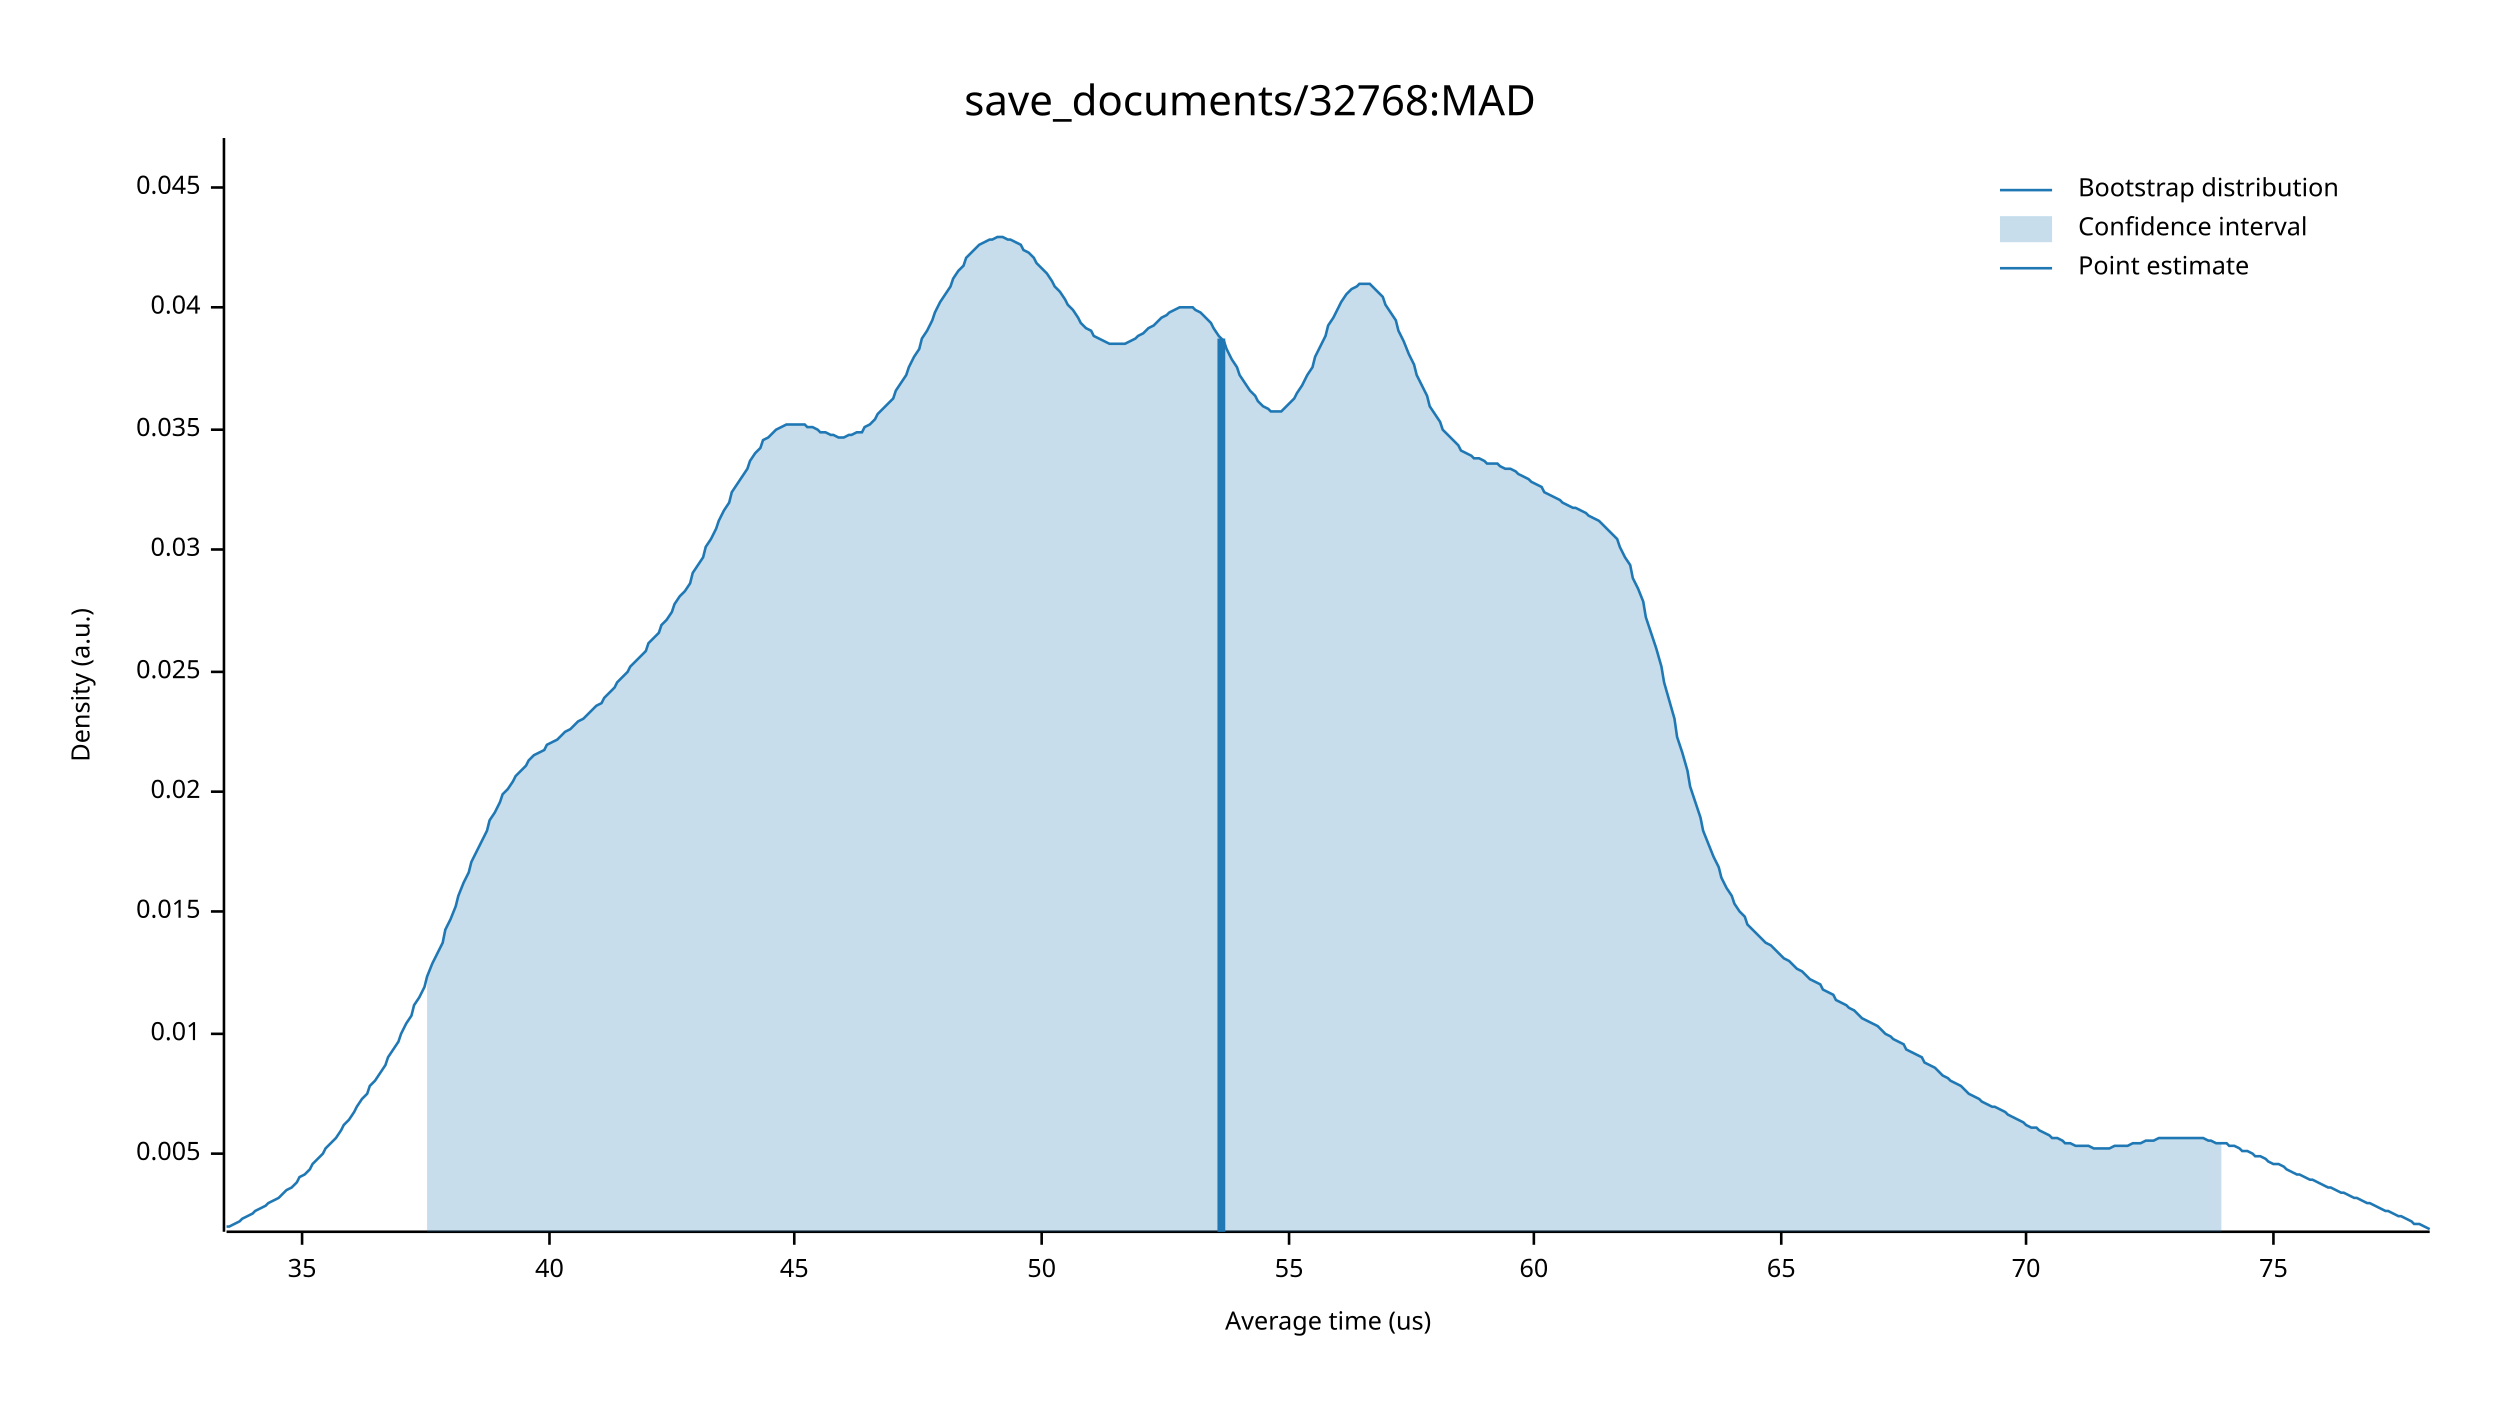
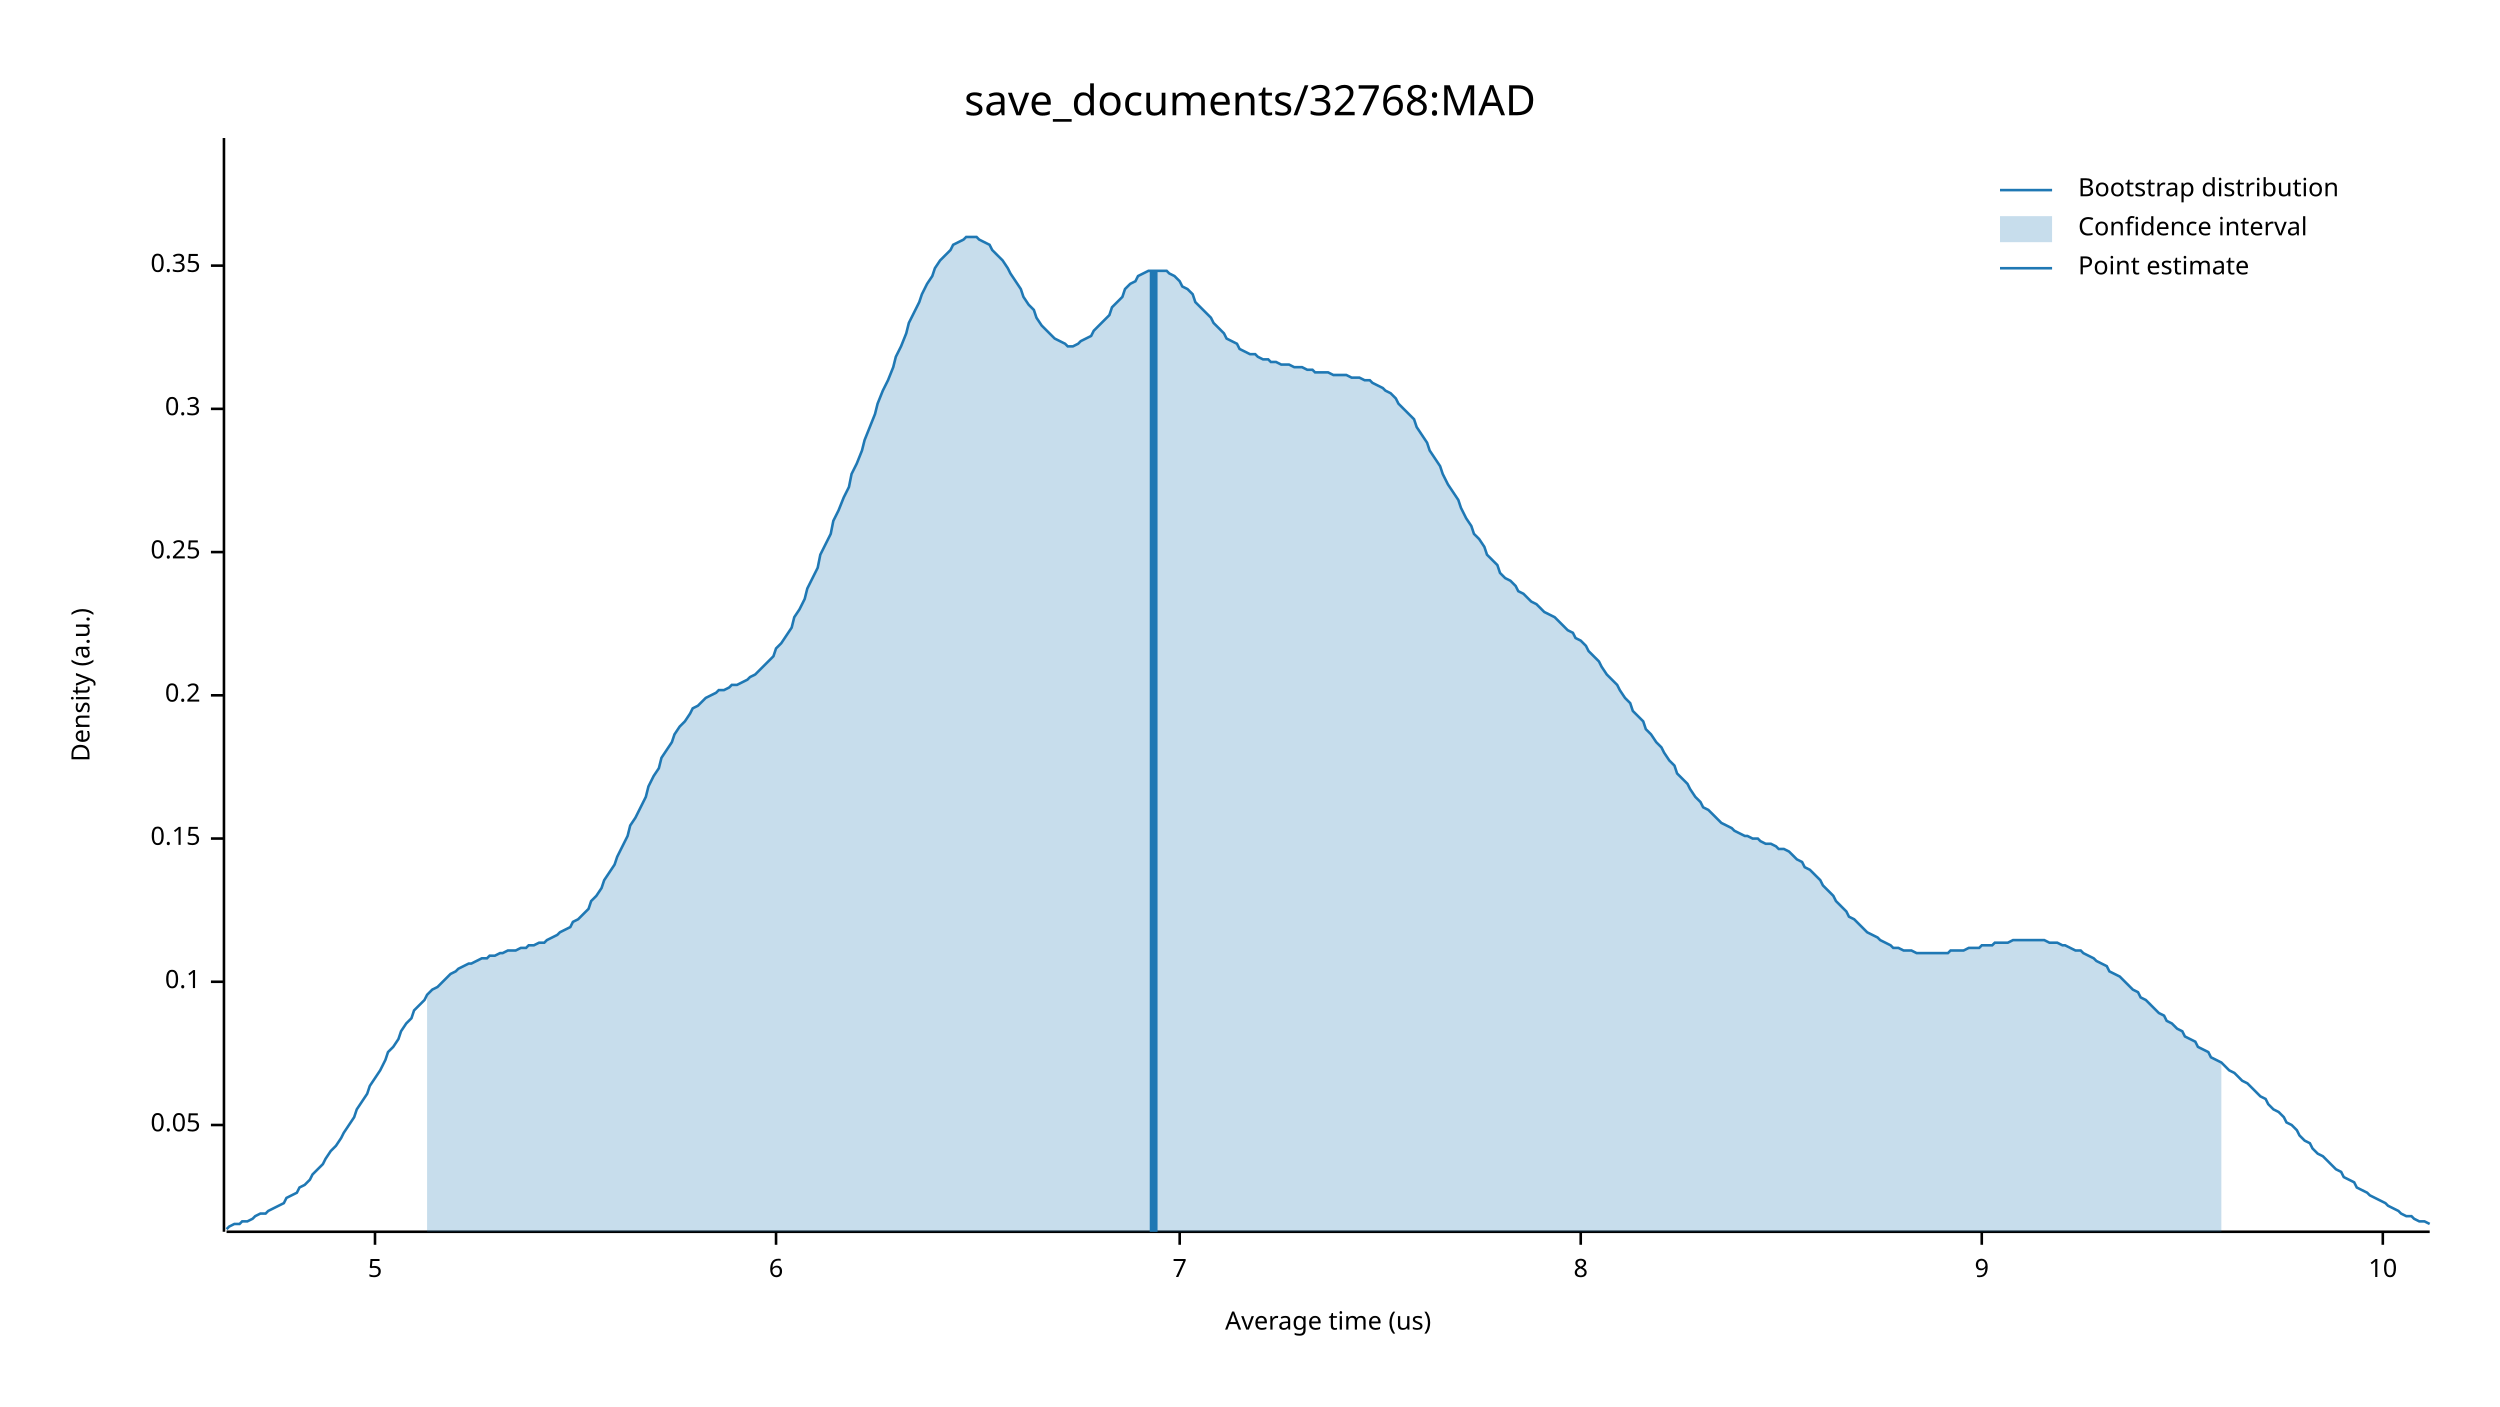
<svg xmlns="http://www.w3.org/2000/svg" width="960" height="540" viewBox="0 0 960 540">
  <text x="480" y="32" dy="0.76em" text-anchor="middle" font-family="sans-serif" font-size="16.129" opacity="1" fill="#000000">
save_documents/32768:MAD
</text>
  <text x="27" y="263" dy="0.76em" text-anchor="middle" font-family="sans-serif" font-size="9.677" opacity="1" fill="#000000" transform="rotate(270, 27, 263)">
Density (a.u.)
</text>
  <text x="510" y="513" dy="-0.5ex" text-anchor="middle" font-family="sans-serif" font-size="9.677" opacity="1" fill="#000000">
Average time (us)
</text>
  <polyline fill="none" opacity="1" stroke="#000000" stroke-width="1" points="86,53 86,473 " />
-   <text x="77" y="443" dy="0.5ex" text-anchor="end" font-family="sans-serif" font-size="9.677" opacity="1" fill="#000000">
- 0.005
+   <text x="77" y="432" dy="0.5ex" text-anchor="end" font-family="sans-serif" font-size="9.677" opacity="1" fill="#000000">
+ 0.05
</text>
-   <polyline fill="none" opacity="1" stroke="#000000" stroke-width="1" points="81,443 86,443 " />
-   <text x="77" y="397" dy="0.5ex" text-anchor="end" font-family="sans-serif" font-size="9.677" opacity="1" fill="#000000">
- 0.01
+   <polyline fill="none" opacity="1" stroke="#000000" stroke-width="1" points="81,432 86,432 " />
+   <text x="77" y="377" dy="0.5ex" text-anchor="end" font-family="sans-serif" font-size="9.677" opacity="1" fill="#000000">
+ 0.1
</text>
-   <polyline fill="none" opacity="1" stroke="#000000" stroke-width="1" points="81,397 86,397 " />
-   <text x="77" y="350" dy="0.5ex" text-anchor="end" font-family="sans-serif" font-size="9.677" opacity="1" fill="#000000">
- 0.015
+   <polyline fill="none" opacity="1" stroke="#000000" stroke-width="1" points="81,377 86,377 " />
+   <text x="77" y="322" dy="0.5ex" text-anchor="end" font-family="sans-serif" font-size="9.677" opacity="1" fill="#000000">
+ 0.15
</text>
-   <polyline fill="none" opacity="1" stroke="#000000" stroke-width="1" points="81,350 86,350 " />
-   <text x="77" y="304" dy="0.5ex" text-anchor="end" font-family="sans-serif" font-size="9.677" opacity="1" fill="#000000">
- 0.02
+   <polyline fill="none" opacity="1" stroke="#000000" stroke-width="1" points="81,322 86,322 " />
+   <text x="77" y="267" dy="0.5ex" text-anchor="end" font-family="sans-serif" font-size="9.677" opacity="1" fill="#000000">
+ 0.2
</text>
-   <polyline fill="none" opacity="1" stroke="#000000" stroke-width="1" points="81,304 86,304 " />
-   <text x="77" y="258" dy="0.5ex" text-anchor="end" font-family="sans-serif" font-size="9.677" opacity="1" fill="#000000">
- 0.025
+   <polyline fill="none" opacity="1" stroke="#000000" stroke-width="1" points="81,267 86,267 " />
+   <text x="77" y="212" dy="0.5ex" text-anchor="end" font-family="sans-serif" font-size="9.677" opacity="1" fill="#000000">
+ 0.25
</text>
-   <polyline fill="none" opacity="1" stroke="#000000" stroke-width="1" points="81,258 86,258 " />
-   <text x="77" y="211" dy="0.5ex" text-anchor="end" font-family="sans-serif" font-size="9.677" opacity="1" fill="#000000">
- 0.03
+   <polyline fill="none" opacity="1" stroke="#000000" stroke-width="1" points="81,212 86,212 " />
+   <text x="77" y="157" dy="0.5ex" text-anchor="end" font-family="sans-serif" font-size="9.677" opacity="1" fill="#000000">
+ 0.3
</text>
-   <polyline fill="none" opacity="1" stroke="#000000" stroke-width="1" points="81,211 86,211 " />
-   <text x="77" y="165" dy="0.5ex" text-anchor="end" font-family="sans-serif" font-size="9.677" opacity="1" fill="#000000">
- 0.035
+   <polyline fill="none" opacity="1" stroke="#000000" stroke-width="1" points="81,157 86,157 " />
+   <text x="77" y="102" dy="0.5ex" text-anchor="end" font-family="sans-serif" font-size="9.677" opacity="1" fill="#000000">
+ 0.35
</text>
-   <polyline fill="none" opacity="1" stroke="#000000" stroke-width="1" points="81,165 86,165 " />
-   <text x="77" y="118" dy="0.5ex" text-anchor="end" font-family="sans-serif" font-size="9.677" opacity="1" fill="#000000">
- 0.04
+   <polyline fill="none" opacity="1" stroke="#000000" stroke-width="1" points="81,102 86,102 " />
+   <polyline fill="none" opacity="1" stroke="#000000" stroke-width="1" points="87,473 933,473 " />
+   <text x="144" y="483" dy="0.76em" text-anchor="middle" font-family="sans-serif" font-size="9.677" opacity="1" fill="#000000">
+ 5
</text>
-   <polyline fill="none" opacity="1" stroke="#000000" stroke-width="1" points="81,118 86,118 " />
-   <text x="77" y="72" dy="0.5ex" text-anchor="end" font-family="sans-serif" font-size="9.677" opacity="1" fill="#000000">
- 0.045
+   <polyline fill="none" opacity="1" stroke="#000000" stroke-width="1" points="144,473 144,478 " />
+   <text x="298" y="483" dy="0.76em" text-anchor="middle" font-family="sans-serif" font-size="9.677" opacity="1" fill="#000000">
+ 6
</text>
-   <polyline fill="none" opacity="1" stroke="#000000" stroke-width="1" points="81,72 86,72 " />
-   <polyline fill="none" opacity="1" stroke="#000000" stroke-width="1" points="87,473 933,473 " />
-   <text x="116" y="483" dy="0.76em" text-anchor="middle" font-family="sans-serif" font-size="9.677" opacity="1" fill="#000000">
- 35
+   <polyline fill="none" opacity="1" stroke="#000000" stroke-width="1" points="298,473 298,478 " />
+   <text x="453" y="483" dy="0.76em" text-anchor="middle" font-family="sans-serif" font-size="9.677" opacity="1" fill="#000000">
+ 7
</text>
-   <polyline fill="none" opacity="1" stroke="#000000" stroke-width="1" points="116,473 116,478 " />
-   <text x="211" y="483" dy="0.76em" text-anchor="middle" font-family="sans-serif" font-size="9.677" opacity="1" fill="#000000">
- 40
+   <polyline fill="none" opacity="1" stroke="#000000" stroke-width="1" points="453,473 453,478 " />
+   <text x="607" y="483" dy="0.76em" text-anchor="middle" font-family="sans-serif" font-size="9.677" opacity="1" fill="#000000">
+ 8
</text>
-   <polyline fill="none" opacity="1" stroke="#000000" stroke-width="1" points="211,473 211,478 " />
-   <text x="305" y="483" dy="0.76em" text-anchor="middle" font-family="sans-serif" font-size="9.677" opacity="1" fill="#000000">
- 45
+   <polyline fill="none" opacity="1" stroke="#000000" stroke-width="1" points="607,473 607,478 " />
+   <text x="761" y="483" dy="0.76em" text-anchor="middle" font-family="sans-serif" font-size="9.677" opacity="1" fill="#000000">
+ 9
</text>
-   <polyline fill="none" opacity="1" stroke="#000000" stroke-width="1" points="305,473 305,478 " />
-   <text x="400" y="483" dy="0.76em" text-anchor="middle" font-family="sans-serif" font-size="9.677" opacity="1" fill="#000000">
- 50
+   <polyline fill="none" opacity="1" stroke="#000000" stroke-width="1" points="761,473 761,478 " />
+   <text x="915" y="483" dy="0.76em" text-anchor="middle" font-family="sans-serif" font-size="9.677" opacity="1" fill="#000000">
+ 10
</text>
-   <polyline fill="none" opacity="1" stroke="#000000" stroke-width="1" points="400,473 400,478 " />
-   <text x="495" y="483" dy="0.76em" text-anchor="middle" font-family="sans-serif" font-size="9.677" opacity="1" fill="#000000">
- 55
- </text>
-   <polyline fill="none" opacity="1" stroke="#000000" stroke-width="1" points="495,473 495,478 " />
-   <text x="589" y="483" dy="0.76em" text-anchor="middle" font-family="sans-serif" font-size="9.677" opacity="1" fill="#000000">
- 60
- </text>
-   <polyline fill="none" opacity="1" stroke="#000000" stroke-width="1" points="589,473 589,478 " />
-   <text x="684" y="483" dy="0.76em" text-anchor="middle" font-family="sans-serif" font-size="9.677" opacity="1" fill="#000000">
- 65
- </text>
-   <polyline fill="none" opacity="1" stroke="#000000" stroke-width="1" points="684,473 684,478 " />
-   <text x="778" y="483" dy="0.76em" text-anchor="middle" font-family="sans-serif" font-size="9.677" opacity="1" fill="#000000">
- 70
- </text>
-   <polyline fill="none" opacity="1" stroke="#000000" stroke-width="1" points="778,473 778,478 " />
-   <text x="873" y="483" dy="0.76em" text-anchor="middle" font-family="sans-serif" font-size="9.677" opacity="1" fill="#000000">
- 75
- </text>
-   <polyline fill="none" opacity="1" stroke="#000000" stroke-width="1" points="873,473 873,478 " />
-   <polyline fill="none" opacity="1" stroke="#1F78B4" stroke-width="1" points="87,471 88,471 90,470 92,469 93,468 95,467 97,466 98,465 100,464 102,463 103,462 105,461 107,460 109,458 110,457 112,456 114,454 115,452 117,451 119,449 120,447 122,445 124,443 125,441 127,439 129,437 131,434 132,432 134,430 136,427 137,425 139,422 141,420 142,417 144,415 146,412 148,409 149,406 151,403 153,400 154,397 156,393 158,390 159,386 161,383 163,379 164,375 166,370 168,366 170,362 171,357 173,353 175,348 176,344 178,339 180,335 181,331 183,327 185,323 187,319 188,315 190,312 192,308 193,305 195,303 197,300 198,298 200,296 202,294 203,292 205,290 207,289 209,288 210,286 212,285 214,284 215,283 217,281 219,280 220,279 222,277 224,276 226,274 227,273 229,271 231,270 232,268 234,266 236,264 237,262 239,260 241,258 242,256 244,254 246,252 248,250 249,247 251,245 253,243 254,240 256,238 258,235 259,232 261,229 263,227 265,224 266,220 268,217 270,214 271,210 273,207 275,203 276,200 278,196 280,193 281,189 283,186 285,183 287,180 288,177 290,174 292,172 293,169 295,168 297,166 298,165 300,164 302,163 304,163 305,163 307,163 309,163 310,164 312,164 314,165 315,166 317,166 319,167 320,167 322,168 324,168 326,167 327,167 329,166 331,166 332,164 334,163 336,161 337,159 339,157 341,155 343,153 344,150 346,147 348,144 349,141 351,137 353,134 354,130 356,127 358,123 359,120 361,116 363,113 365,110 366,107 368,104 370,102 371,99 373,97 375,95 376,94 378,93 380,92 381,92 383,91 385,91 387,92 388,92 390,93 392,94 393,96 395,97 397,99 398,101 400,103 402,105 404,108 405,110 407,112 409,115 410,117 412,119 414,122 415,124 417,126 419,127 420,129 422,130 424,131 426,132 427,132 429,132 431,132 432,132 434,131 436,130 437,129 439,128 441,126 443,125 444,124 446,122 448,121 449,120 451,119 453,118 454,118 456,118 458,118 459,119 461,120 463,122 465,124 466,126 468,129 470,131 471,134 473,138 475,141 476,144 478,147 480,150 482,152 483,154 485,156 487,157 488,158 490,158 492,158 493,157 495,155 497,153 498,151 500,148 502,144 504,141 505,137 507,133 509,129 510,125 512,122 514,118 515,116 517,113 519,111 521,110 522,109 524,109 526,109 527,110 529,112 531,114 532,117 534,120 536,123 537,127 539,131 541,136 543,140 544,144 546,148 548,152 549,156 551,159 553,162 554,165 556,167 558,169 560,171 561,173 563,174 565,175 566,176 568,176 570,177 571,178 573,178 575,178 576,179 578,180 580,180 582,181 583,182 585,183 587,184 588,185 590,186 592,187 593,189 595,190 597,191 599,192 600,193 602,194 604,195 605,195 607,196 609,197 610,198 612,199 614,200 615,201 617,203 619,205 621,207 622,210 624,214 626,217 627,222 629,226 631,231 632,237 634,243 636,249 638,256 639,262 641,269 643,276 644,283 646,289 648,296 649,302 651,308 653,314 654,319 656,324 658,329 660,333 661,337 663,341 665,344 666,347 668,350 670,352 671,355 673,357 675,359 676,360 678,362 680,363 682,365 683,366 685,368 687,369 688,370 690,372 692,373 693,374 695,376 697,377 699,378 700,380 702,381 704,382 705,384 707,385 709,386 710,387 712,388 714,390 715,391 717,392 719,393 721,394 722,395 724,397 726,398 727,399 729,400 731,401 732,403 734,404 736,405 738,406 739,408 741,409 743,410 744,411 746,413 748,414 749,415 751,416 753,417 754,418 756,420 758,421 760,422 761,423 763,424 765,425 766,425 768,426 770,427 771,428 773,429 775,430 777,431 778,432 780,433 782,433 783,434 785,435 787,436 788,437 790,437 792,438 793,439 795,439 797,440 799,440 800,440 802,440 804,441 805,441 807,441 809,441 810,441 812,440 814,440 816,440 817,440 819,439 821,439 822,439 824,438 826,438 827,438 829,437 831,437 832,437 834,437 836,437 838,437 839,437 841,437 843,437 844,437 846,437 848,438 849,438 851,439 853,439 855,439 856,440 858,440 860,441 861,442 863,442 865,443 866,444 868,444 870,445 871,446 873,447 875,447 877,448 878,449 880,450 882,451 883,451 885,452 887,453 888,453 890,454 892,455 894,456 895,456 897,457 899,458 900,458 902,459 904,460 905,460 907,461 909,462 910,462 912,463 914,464 916,465 917,465 919,466 921,467 922,467 924,468 926,469 927,470 929,470 931,471 933,472 " />
-   <polygon opacity="0.25" fill="#1F78B4" points="164,375 166,370 168,366 170,362 171,357 173,353 175,348 176,344 178,339 180,335 181,331 183,327 185,323 187,319 188,315 190,312 192,308 193,305 195,303 197,300 198,298 200,296 202,294 203,292 205,290 207,289 209,288 210,286 212,285 214,284 215,283 217,281 219,280 220,279 222,277 224,276 226,274 227,273 229,271 231,270 232,268 234,266 236,264 237,262 239,260 241,258 242,256 244,254 246,252 248,250 249,247 251,245 253,243 254,240 256,238 258,235 259,232 261,229 263,227 265,224 266,220 268,217 270,214 271,210 273,207 275,203 276,200 278,196 280,193 281,189 283,186 285,183 287,180 288,177 290,174 292,172 293,169 295,168 297,166 298,165 300,164 302,163 304,163 305,163 307,163 309,163 310,164 312,164 314,165 315,166 317,166 319,167 320,167 322,168 324,168 326,167 327,167 329,166 331,166 332,164 334,163 336,161 337,159 339,157 341,155 343,153 344,150 346,147 348,144 349,141 351,137 353,134 354,130 356,127 358,123 359,120 361,116 363,113 365,110 366,107 368,104 370,102 371,99 373,97 375,95 376,94 378,93 380,92 381,92 383,91 385,91 387,92 388,92 390,93 392,94 393,96 395,97 397,99 398,101 400,103 402,105 404,108 405,110 407,112 409,115 410,117 412,119 414,122 415,124 417,126 419,127 420,129 422,130 424,131 426,132 427,132 429,132 431,132 432,132 434,131 436,130 437,129 439,128 441,126 443,125 444,124 446,122 448,121 449,120 451,119 453,118 454,118 456,118 458,118 459,119 461,120 463,122 465,124 466,126 468,129 470,131 471,134 473,138 475,141 476,144 478,147 480,150 482,152 483,154 485,156 487,157 488,158 490,158 492,158 493,157 495,155 497,153 498,151 500,148 502,144 504,141 505,137 507,133 509,129 510,125 512,122 514,118 515,116 517,113 519,111 521,110 522,109 524,109 526,109 527,110 529,112 531,114 532,117 534,120 536,123 537,127 539,131 541,136 543,140 544,144 546,148 548,152 549,156 551,159 553,162 554,165 556,167 558,169 560,171 561,173 563,174 565,175 566,176 568,176 570,177 571,178 573,178 575,178 576,179 578,180 580,180 582,181 583,182 585,183 587,184 588,185 590,186 592,187 593,189 595,190 597,191 599,192 600,193 602,194 604,195 605,195 607,196 609,197 610,198 612,199 614,200 615,201 617,203 619,205 621,207 622,210 624,214 626,217 627,222 629,226 631,231 632,237 634,243 636,249 638,256 639,262 641,269 643,276 644,283 646,289 648,296 649,302 651,308 653,314 654,319 656,324 658,329 660,333 661,337 663,341 665,344 666,347 668,350 670,352 671,355 673,357 675,359 676,360 678,362 680,363 682,365 683,366 685,368 687,369 688,370 690,372 692,373 693,374 695,376 697,377 699,378 700,380 702,381 704,382 705,384 707,385 709,386 710,387 712,388 714,390 715,391 717,392 719,393 721,394 722,395 724,397 726,398 727,399 729,400 731,401 732,403 734,404 736,405 738,406 739,408 741,409 743,410 744,411 746,413 748,414 749,415 751,416 753,417 754,418 756,420 758,421 760,422 761,423 763,424 765,425 766,425 768,426 770,427 771,428 773,429 775,430 777,431 778,432 780,433 782,433 783,434 785,435 787,436 788,437 790,437 792,438 793,439 795,439 797,440 799,440 800,440 802,440 804,441 805,441 807,441 809,441 810,441 812,440 814,440 816,440 817,440 819,439 821,439 822,439 824,438 826,438 827,438 829,437 831,437 832,437 834,437 836,437 838,437 839,437 841,437 843,437 844,437 846,437 848,438 849,438 851,439 853,439 853,473 164,473 " />
-   <polyline fill="none" opacity="1" stroke="#1F78B4" stroke-width="3" points="469,473 469,130 " />
+   <polyline fill="none" opacity="1" stroke="#000000" stroke-width="1" points="915,473 915,478 " />
+   <polyline fill="none" opacity="1" stroke="#1F78B4" stroke-width="1" points="87,472 88,471 90,470 92,470 93,469 95,469 97,468 98,467 100,466 102,466 103,465 105,464 107,463 109,462 110,460 112,459 114,458 115,456 117,455 119,453 120,451 122,449 124,447 125,445 127,442 129,440 131,437 132,435 134,432 136,429 137,426 139,423 141,420 142,417 144,414 146,411 148,407 149,404 151,402 153,399 154,396 156,393 158,391 159,388 161,386 163,384 164,382 166,380 168,379 170,377 171,376 173,374 175,373 176,372 178,371 180,370 181,370 183,369 185,368 187,368 188,367 190,367 192,366 193,366 195,365 197,365 198,365 200,364 202,364 203,363 205,363 207,362 209,362 210,361 212,360 214,359 215,358 217,357 219,356 220,354 222,353 224,351 226,349 227,346 229,344 231,341 232,338 234,335 236,332 237,329 239,325 241,321 242,317 244,314 246,310 248,306 249,302 251,298 253,295 254,291 256,288 258,285 259,282 261,279 263,277 265,274 266,272 268,271 270,269 271,268 273,267 275,266 276,265 278,265 280,264 281,263 283,263 285,262 287,261 288,260 290,259 292,257 293,256 295,254 297,252 298,249 300,247 302,244 304,241 305,237 307,234 309,230 310,226 312,222 314,218 315,213 317,209 319,205 320,200 322,196 324,191 326,187 327,182 329,178 331,173 332,169 334,164 336,159 337,155 339,150 341,146 343,141 344,137 346,133 348,128 349,124 351,120 353,116 354,113 356,109 358,106 359,103 361,100 363,98 365,96 366,94 368,93 370,92 371,91 373,91 375,91 376,92 378,93 380,94 381,96 383,98 385,100 387,103 388,105 390,108 392,111 393,114 395,117 397,119 398,122 400,125 402,127 404,129 405,130 407,131 409,132 410,133 412,133 414,132 415,131 417,130 419,129 420,127 422,125 424,123 426,121 427,118 429,116 431,114 432,111 434,109 436,108 437,106 439,105 441,104 443,104 444,104 446,104 448,104 449,105 451,106 453,108 454,110 456,111 458,113 459,116 461,118 463,120 465,122 466,124 468,126 470,128 471,130 473,131 475,132 476,134 478,135 480,136 482,136 483,137 485,138 487,138 488,139 490,139 492,140 493,140 495,140 497,141 498,141 500,141 502,142 504,142 505,143 507,143 509,143 510,143 512,144 514,144 515,144 517,144 519,145 521,145 522,145 524,146 526,146 527,147 529,148 531,149 532,150 534,151 536,153 537,155 539,157 541,159 543,161 544,164 546,167 548,170 549,173 551,176 553,179 554,182 556,186 558,189 560,192 561,195 563,199 565,202 566,205 568,207 570,210 571,213 573,215 575,217 576,220 578,222 580,223 582,225 583,227 585,228 587,230 588,231 590,232 592,234 593,235 595,236 597,237 599,239 600,240 602,242 604,243 605,245 607,246 609,248 610,250 612,252 614,254 615,256 617,259 619,261 621,263 622,265 624,268 626,270 627,273 629,275 631,277 632,280 634,282 636,285 638,287 639,289 641,292 643,294 644,297 646,299 648,301 649,303 651,306 653,308 654,310 656,311 658,313 660,315 661,316 663,317 665,318 666,319 668,320 670,321 671,321 673,322 675,322 676,323 678,324 680,324 682,325 683,326 685,326 687,327 688,328 690,330 692,331 693,333 695,334 697,336 699,338 700,340 702,342 704,344 705,346 707,348 709,350 710,352 712,353 714,355 715,356 717,358 719,359 721,360 722,361 724,362 726,363 727,364 729,364 731,365 732,365 734,365 736,366 738,366 739,366 741,366 743,366 744,366 746,366 748,366 749,365 751,365 753,365 754,365 756,364 758,364 760,364 761,363 763,363 765,363 766,362 768,362 770,362 771,362 773,361 775,361 777,361 778,361 780,361 782,361 783,361 785,361 787,362 788,362 790,362 792,363 793,363 795,364 797,365 799,365 800,366 802,367 804,368 805,369 807,370 809,371 810,373 812,374 814,375 816,377 817,378 819,380 821,381 822,383 824,384 826,386 827,387 829,389 831,390 832,392 834,393 836,395 838,396 839,398 841,399 843,400 844,402 846,403 848,404 849,406 851,407 853,408 855,410 856,411 858,412 860,414 861,415 863,416 865,418 866,419 868,421 870,422 871,424 873,426 875,427 877,429 878,431 880,432 882,434 883,436 885,438 887,439 888,441 890,443 892,444 894,446 895,447 897,449 899,450 900,452 902,453 904,454 905,456 907,457 909,458 910,459 912,460 914,461 916,462 917,463 919,464 921,465 922,466 924,467 926,467 927,468 929,469 931,469 933,470 " />
+   <polygon opacity="0.25" fill="#1F78B4" points="164,382 166,380 168,379 170,377 171,376 173,374 175,373 176,372 178,371 180,370 181,370 183,369 185,368 187,368 188,367 190,367 192,366 193,366 195,365 197,365 198,365 200,364 202,364 203,363 205,363 207,362 209,362 210,361 212,360 214,359 215,358 217,357 219,356 220,354 222,353 224,351 226,349 227,346 229,344 231,341 232,338 234,335 236,332 237,329 239,325 241,321 242,317 244,314 246,310 248,306 249,302 251,298 253,295 254,291 256,288 258,285 259,282 261,279 263,277 265,274 266,272 268,271 270,269 271,268 273,267 275,266 276,265 278,265 280,264 281,263 283,263 285,262 287,261 288,260 290,259 292,257 293,256 295,254 297,252 298,249 300,247 302,244 304,241 305,237 307,234 309,230 310,226 312,222 314,218 315,213 317,209 319,205 320,200 322,196 324,191 326,187 327,182 329,178 331,173 332,169 334,164 336,159 337,155 339,150 341,146 343,141 344,137 346,133 348,128 349,124 351,120 353,116 354,113 356,109 358,106 359,103 361,100 363,98 365,96 366,94 368,93 370,92 371,91 373,91 375,91 376,92 378,93 380,94 381,96 383,98 385,100 387,103 388,105 390,108 392,111 393,114 395,117 397,119 398,122 400,125 402,127 404,129 405,130 407,131 409,132 410,133 412,133 414,132 415,131 417,130 419,129 420,127 422,125 424,123 426,121 427,118 429,116 431,114 432,111 434,109 436,108 437,106 439,105 441,104 443,104 444,104 446,104 448,104 449,105 451,106 453,108 454,110 456,111 458,113 459,116 461,118 463,120 465,122 466,124 468,126 470,128 471,130 473,131 475,132 476,134 478,135 480,136 482,136 483,137 485,138 487,138 488,139 490,139 492,140 493,140 495,140 497,141 498,141 500,141 502,142 504,142 505,143 507,143 509,143 510,143 512,144 514,144 515,144 517,144 519,145 521,145 522,145 524,146 526,146 527,147 529,148 531,149 532,150 534,151 536,153 537,155 539,157 541,159 543,161 544,164 546,167 548,170 549,173 551,176 553,179 554,182 556,186 558,189 560,192 561,195 563,199 565,202 566,205 568,207 570,210 571,213 573,215 575,217 576,220 578,222 580,223 582,225 583,227 585,228 587,230 588,231 590,232 592,234 593,235 595,236 597,237 599,239 600,240 602,242 604,243 605,245 607,246 609,248 610,250 612,252 614,254 615,256 617,259 619,261 621,263 622,265 624,268 626,270 627,273 629,275 631,277 632,280 634,282 636,285 638,287 639,289 641,292 643,294 644,297 646,299 648,301 649,303 651,306 653,308 654,310 656,311 658,313 660,315 661,316 663,317 665,318 666,319 668,320 670,321 671,321 673,322 675,322 676,323 678,324 680,324 682,325 683,326 685,326 687,327 688,328 690,330 692,331 693,333 695,334 697,336 699,338 700,340 702,342 704,344 705,346 707,348 709,350 710,352 712,353 714,355 715,356 717,358 719,359 721,360 722,361 724,362 726,363 727,364 729,364 731,365 732,365 734,365 736,366 738,366 739,366 741,366 743,366 744,366 746,366 748,366 749,365 751,365 753,365 754,365 756,364 758,364 760,364 761,363 763,363 765,363 766,362 768,362 770,362 771,362 773,361 775,361 777,361 778,361 780,361 782,361 783,361 785,361 787,362 788,362 790,362 792,363 793,363 795,364 797,365 799,365 800,366 802,367 804,368 805,369 807,370 809,371 810,373 812,374 814,375 816,377 817,378 819,380 821,381 822,383 824,384 826,386 827,387 829,389 831,390 832,392 834,393 836,395 838,396 839,398 841,399 843,400 844,402 846,403 848,404 849,406 851,407 853,408 853,473 164,473 " />
+   <polyline fill="none" opacity="1" stroke="#1F78B4" stroke-width="3" points="443,473 443,104 " />
  <text x="798" y="68" dy="0.76em" text-anchor="start" font-family="sans-serif" font-size="9.677" opacity="1" fill="#000000">
Bootstrap distribution
</text>
  <text x="798" y="83" dy="0.76em" text-anchor="start" font-family="sans-serif" font-size="9.677" opacity="1" fill="#000000">
Confidence interval
</text>
  <text x="798" y="98" dy="0.76em" text-anchor="start" font-family="sans-serif" font-size="9.677" opacity="1" fill="#000000">
Point estimate
</text>
  <polyline fill="none" opacity="1" stroke="#1F78B4" stroke-width="1" points="768,73 788,73 " />
  <rect x="768" y="83" width="20" height="10" opacity="0.25" fill="#1F78B4" stroke="none" />
  <polyline fill="none" opacity="1" stroke="#1F78B4" stroke-width="1" points="768,103 788,103 " />
</svg>
